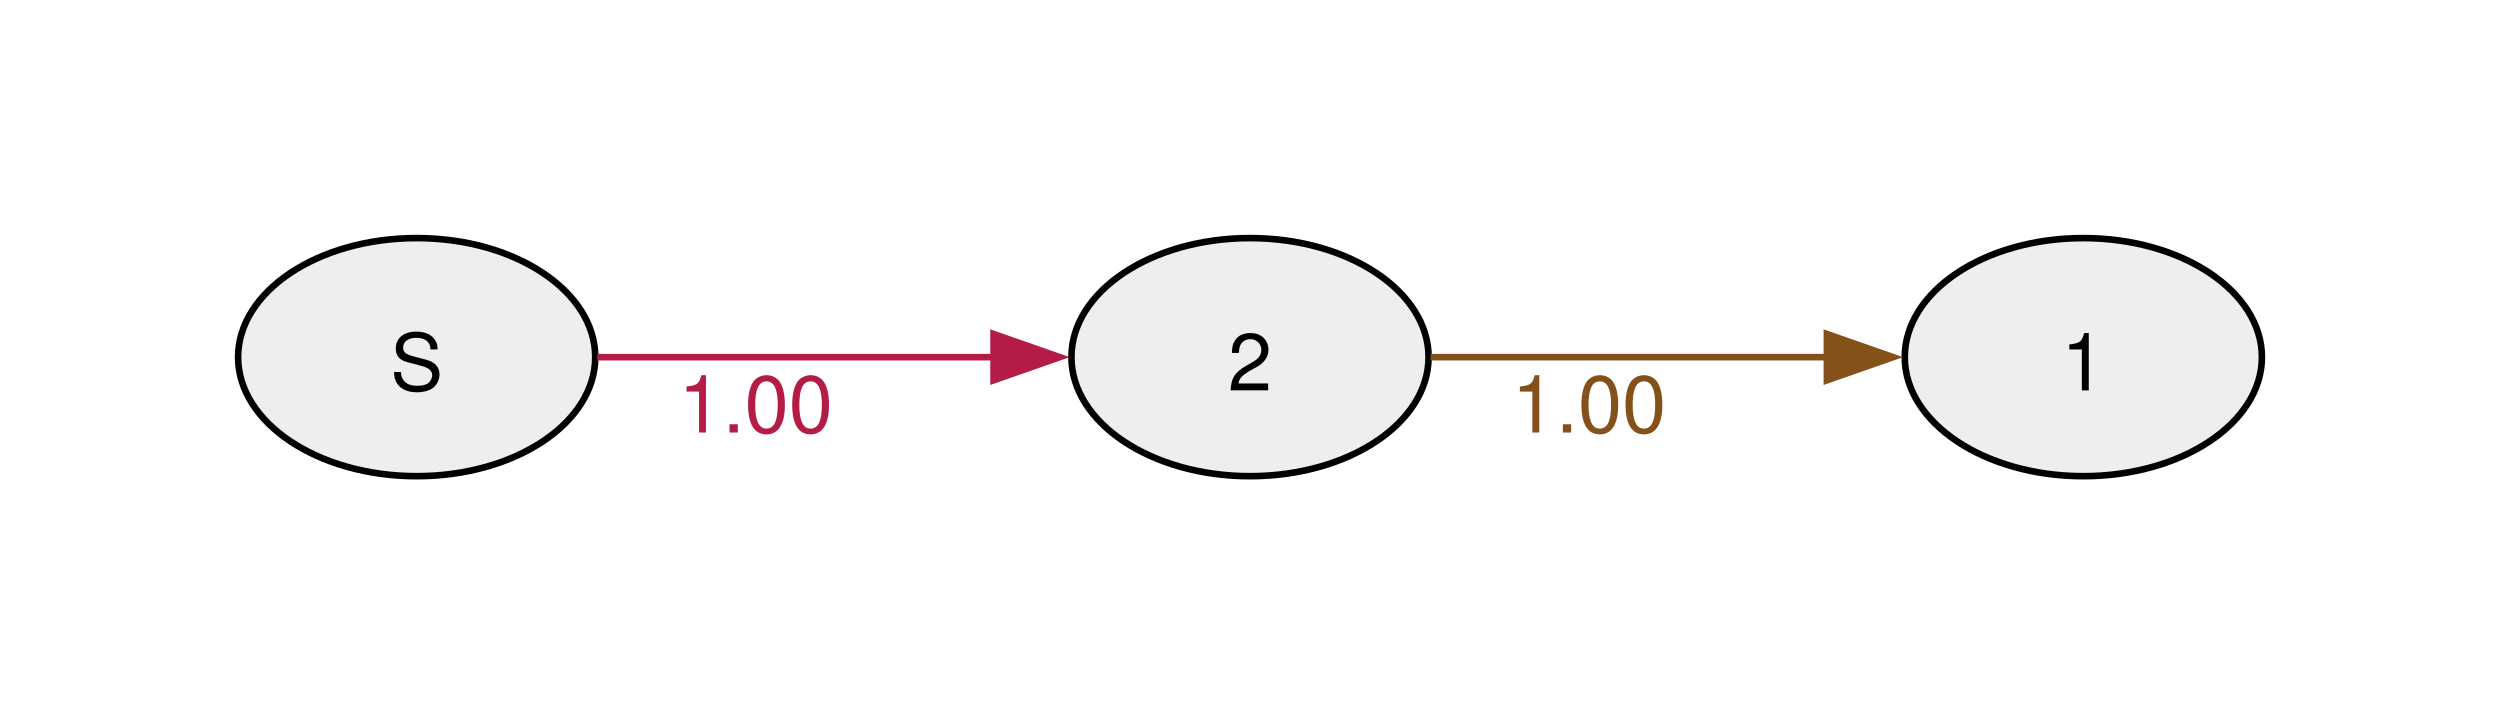
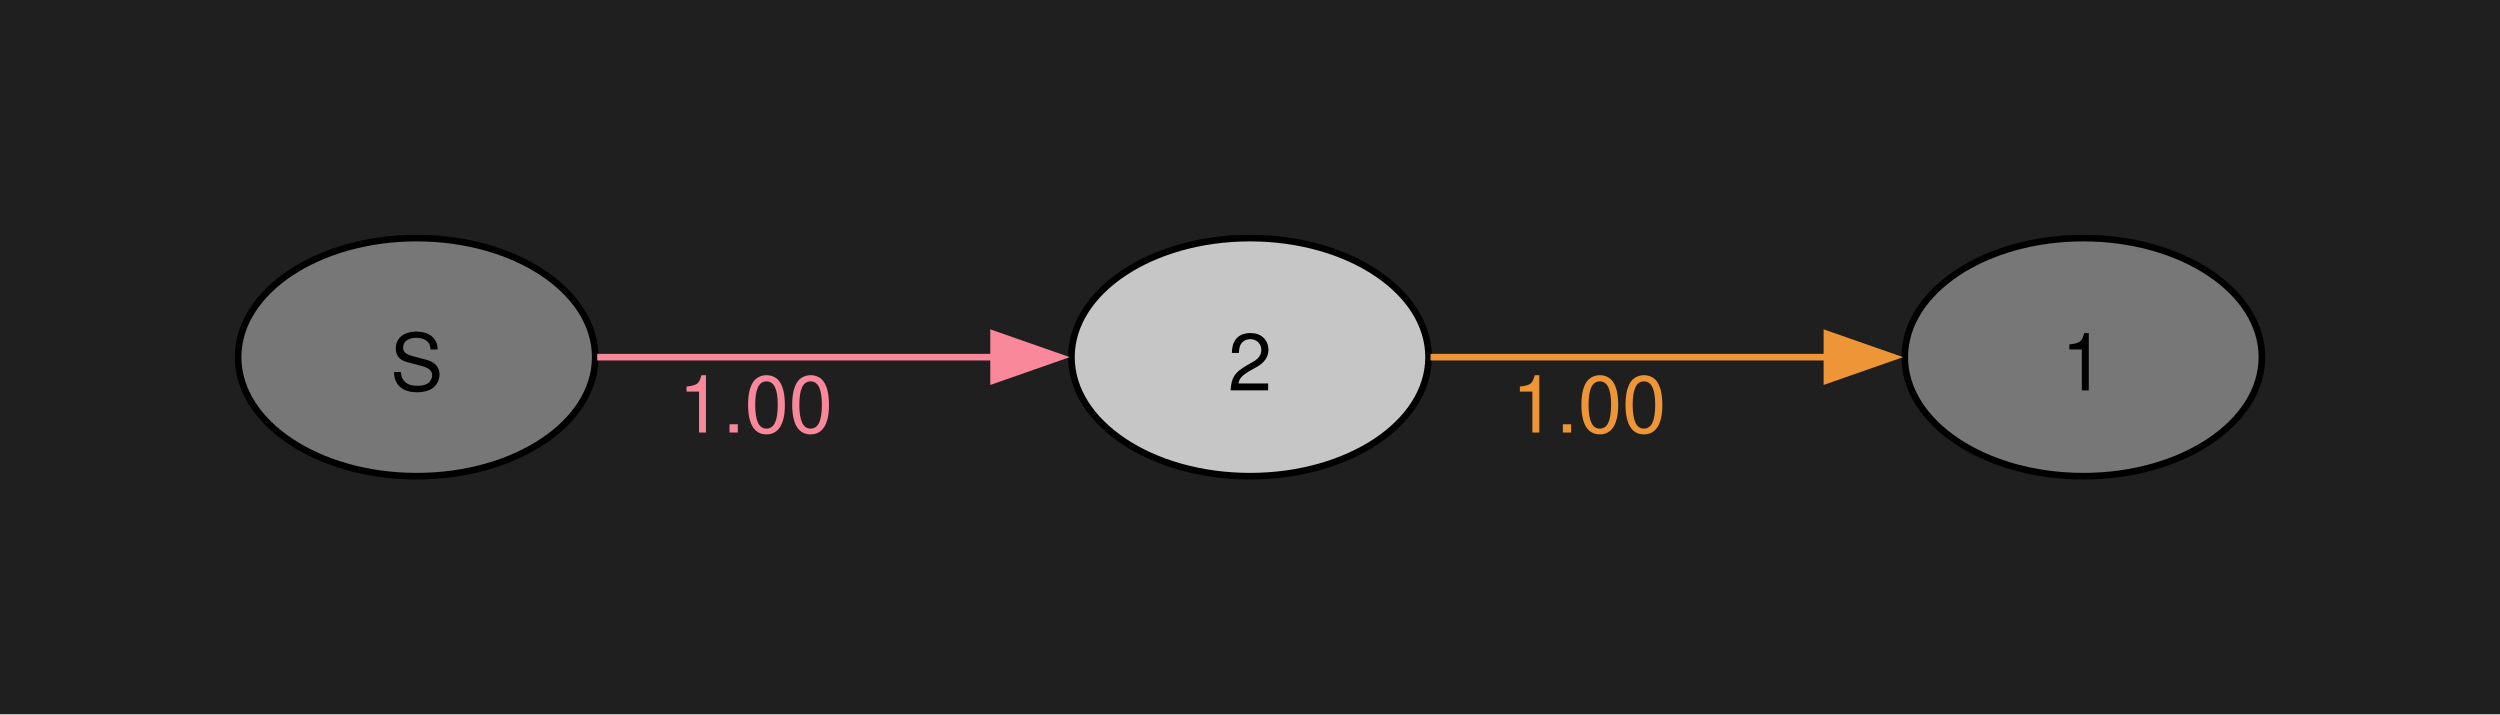
<svg xmlns="http://www.w3.org/2000/svg" width="378pt" height="108pt" viewBox="0.00 0.00 378.00 108.00">
  <g id="graph0" class="graph" transform="scale(1 1) rotate(0) translate(36 72)">
+     <polygon fill="#1f1f1f" stroke="none" points="-36,36 -36,-72 342,-72 342,36 -36,36" />
    <g id="node1" class="node">
-       <ellipse fill="#eeeeee" stroke="black" cx="27" cy="-18" rx="27" ry="18" />
+       <ellipse fill="#777777" stroke="black" cx="27" cy="-18" rx="27" ry="18" />
      <text xml:space="preserve" text-anchor="middle" x="27" y="-12.97" font-family="Helvetica,Arial,sans-serif" font-size="12.00">S</text>
    </g>
    <g id="node2" class="node">
-       <ellipse fill="#eeeeee" stroke="black" cx="153" cy="-18" rx="27" ry="18" />
+       <ellipse fill="#c6c6c6" stroke="black" cx="153" cy="-18" rx="27" ry="18" />
      <text xml:space="preserve" text-anchor="middle" x="153" y="-12.97" font-family="Helvetica,Arial,sans-serif" font-size="12.00">2</text>
    </g>
    <g id="edge1" class="edge">
-       <path fill="none" stroke="#b41c46" d="M54.3,-18C71.72,-18 94.86,-18 114.24,-18" />
-       <polygon fill="#b41c46" stroke="#b41c46" points="114.23,-21.5 124.23,-18 114.23,-14.5 114.23,-21.5" />
-       <text xml:space="preserve" text-anchor="middle" x="78.26" y="-6.6" font-family="Helvetica,Arial,sans-serif" font-size="12.00" fill="#b41c46">1.00</text>
+       <path fill="none" stroke="#f8889a" d="M54.3,-18C71.72,-18 94.86,-18 114.24,-18" />
+       <polygon fill="#f8889a" stroke="#f8889a" points="114.23,-21.5 124.23,-18 114.23,-14.5 114.23,-21.5" />
+       <text xml:space="preserve" text-anchor="middle" x="78.26" y="-6.6" font-family="Helvetica,Arial,sans-serif" font-size="12.00" fill="#f8889a">1.00</text>
    </g>
    <g id="node3" class="node">
-       <ellipse fill="#eeeeee" stroke="black" cx="279" cy="-18" rx="27" ry="18" />
+       <ellipse fill="#777777" stroke="black" cx="279" cy="-18" rx="27" ry="18" />
      <text xml:space="preserve" text-anchor="middle" x="279" y="-12.97" font-family="Helvetica,Arial,sans-serif" font-size="12.00">1</text>
    </g>
    <g id="edge2" class="edge">
-       <path fill="none" stroke="#85511a" d="M180.3,-18C197.72,-18 220.86,-18 240.24,-18" />
-       <polygon fill="#85511a" stroke="#85511a" points="240.23,-21.5 250.23,-18 240.23,-14.5 240.23,-21.5" />
-       <text xml:space="preserve" text-anchor="middle" x="204.26" y="-6.6" font-family="Helvetica,Arial,sans-serif" font-size="12.00" fill="#85511a">1.00</text>
+       <path fill="none" stroke="#ee9537" d="M180.3,-18C197.72,-18 220.86,-18 240.24,-18" />
+       <polygon fill="#ee9537" stroke="#ee9537" points="240.23,-21.5 250.23,-18 240.23,-14.5 240.23,-21.5" />
+       <text xml:space="preserve" text-anchor="middle" x="204.26" y="-6.6" font-family="Helvetica,Arial,sans-serif" font-size="12.00" fill="#ee9537">1.00</text>
    </g>
  </g>
</svg>
